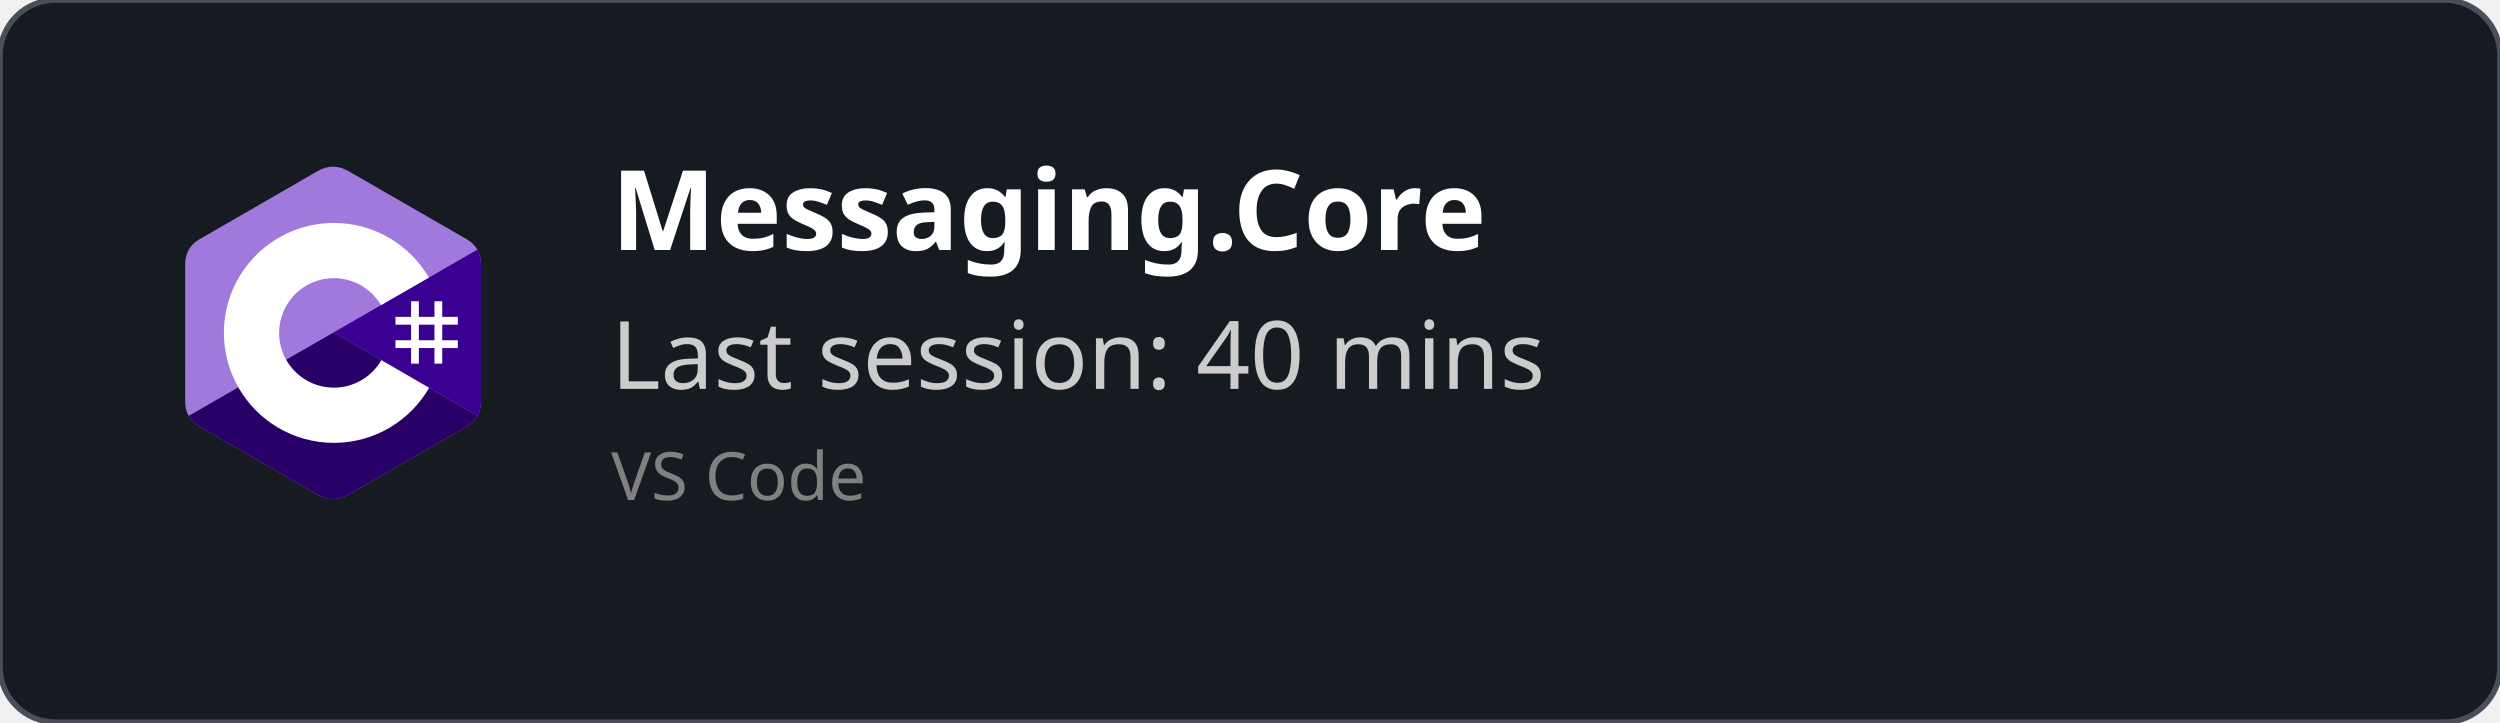
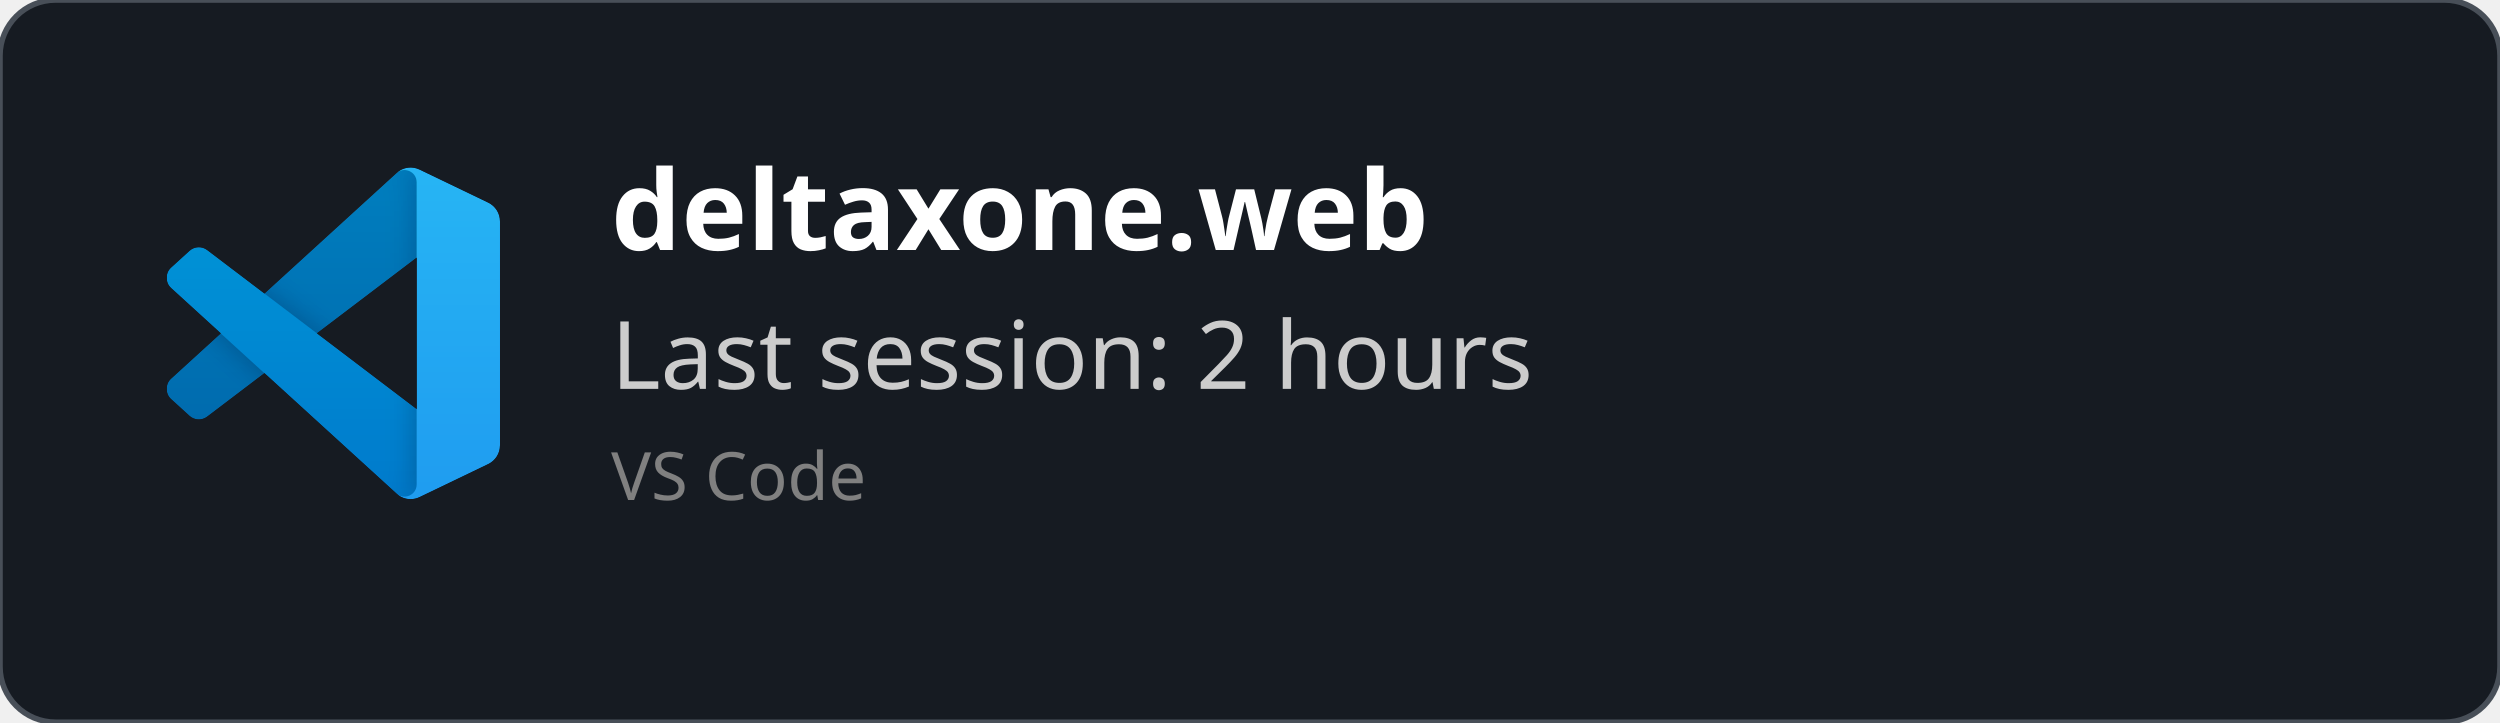
<svg xmlns="http://www.w3.org/2000/svg" width="450" height="130" viewBox="0 0 450 130" fill="none" role="img">
  <style>
    *{
        font-family: 'Segoe UI', Ubuntu, monospace
    }
    </style>
  <defs>
    <clipPath id="horizontalClip" x="20" y="20" width="500" height="200">
      <rect x="90" y="20" width="300" height="50" />
    </clipPath>
  </defs>
  <rect width="450" height="130" fill="rgba(22,27,34)" stroke="#484f58" stroke-width="1" fill-opacity="1" stroke-opacity="1" x="0" y="0" rx="10px" ry="10px">
    </rect>
-   <svg width="60" height="60" x="30" y="30" viewBox="0 0 256 288" version="1.1" preserveAspectRatio="xMidYMid">
-     <g>
-       <path d="M255.569,84.452 C255.567,79.622 254.534,75.354 252.445,71.691 C250.393,68.089 247.32,65.07 243.198,62.683 C209.173,43.064 175.115,23.505 141.101,3.866 C131.931,-1.428 123.04,-1.235 113.938,4.135 C100.395,12.122 32.59,50.969 12.385,62.672 C4.064,67.489 0.015,74.861 0.013,84.443 C0,123.898 0.013,163.352 0,202.808 C0,207.532 0.991,211.717 2.988,215.325 C5.041,219.036 8.157,222.138 12.374,224.579 C32.58,236.282 100.394,275.126 113.934,283.115 C123.04,288.488 131.931,288.68 141.104,283.384 C175.119,263.744 209.179,244.186 243.209,224.567 C247.426,222.127 250.542,219.023 252.595,215.315 C254.589,211.707 255.582,207.522 255.582,202.797 C255.582,202.797 255.582,123.908 255.569,84.452" fill="#A179DC" fill-rule="nonzero" />
-       <path d="M128.182,143.241 L2.988,215.325 C5.041,219.036 8.157,222.138 12.374,224.579 C32.58,236.282 100.394,275.126 113.934,283.115 C123.04,288.488 131.931,288.68 141.104,283.384 C175.119,263.744 209.179,244.186 243.209,224.567 C247.426,222.127 250.542,219.023 252.595,215.315 L128.182,143.241" fill="#280068" fill-rule="nonzero" />
-       <path d="M255.569,84.452 C255.567,79.622 254.534,75.354 252.445,71.691 L128.182,143.241 L252.595,215.315 C254.589,211.707 255.58,207.522 255.582,202.797 C255.582,202.797 255.582,123.908 255.569,84.452" fill="#390091" fill-rule="nonzero" />
-       <path d="M201.892,116.294 L201.892,129.768 L215.366,129.768 L215.366,116.294 L222.103,116.294 L222.103,129.768 L235.577,129.768 L235.577,136.505 L222.103,136.505 L222.103,149.978 L235.577,149.978 L235.577,156.715 L222.103,156.715 L222.103,170.189 L215.366,170.189 L215.366,156.715 L201.892,156.715 L201.892,170.189 L195.155,170.189 L195.155,156.715 L181.682,156.715 L181.682,149.978 L195.155,149.978 L195.155,136.505 L181.682,136.505 L181.682,129.768 L195.155,129.768 L195.155,116.294 L201.892,116.294 Z M215.366,136.505 L201.892,136.505 L201.892,149.978 L215.366,149.978 L215.366,136.505 Z" fill="#FFFFFF" />
-       <path d="M128.457,48.626 C163.601,48.626 194.284,67.712 210.719,96.082 L210.558,95.809 L169.21,119.617 C161.063,105.824 146.128,96.515 128.996,96.323 L128.457,96.32 C102.331,96.32 81.151,117.5 81.151,143.625 C81.151,152.169 83.428,160.178 87.39,167.095 C95.544,181.33 110.873,190.931 128.457,190.931 C146.15,190.931 161.566,181.208 169.678,166.821 L169.481,167.166 L210.768,191.084 C194.513,219.213 164.25,238.241 129.515,238.62 L128.457,238.626 C93.202,238.626 62.432,219.422 46.038,190.902 C38.035,176.979 33.456,160.838 33.456,143.625 C33.456,91.159 75.988,48.626 128.457,48.626 Z" fill="#FFFFFF" fill-rule="nonzero" />
+   <svg width="60" height="60" x="30" y="30" viewBox="0 0 100 100" fill="none" id="vscode">
+     <mask id="mask0" mask-type="alpha" maskUnits="userSpaceOnUse" x="0" y="0" width="100" height="100">
+       <path fill-rule="evenodd" clip-rule="evenodd" d="M70.912 99.317C72.487 99.931 74.283 99.891 75.873 99.126L96.461 89.22C98.624 88.179 100 85.989 100 83.587V16.413C100 14.011 98.624 11.822 96.461 10.781L75.873 0.874C73.786 -0.13 71.345 0.116 69.513 1.447C69.252 1.637 69.003 1.849 68.769 2.083L29.355 38.041L12.187 25.01C10.589 23.797 8.354 23.896 6.869 25.246L1.363 30.255C-0.453 31.906 -0.455 34.763 1.359 36.417L16.247 50L1.359 63.583C-0.455 65.237 -0.453 68.094 1.363 69.745L6.869 74.754C8.354 76.104 10.589 76.204 12.187 74.99L29.355 61.959L68.769 97.917C69.392 98.541 70.125 99.01 70.912 99.317ZM75.015 27.299L45.109 50L75.015 72.701V27.299Z" fill="white" />
+     </mask>
+     <g mask="url(#mask0)">
+       <path d="M96.461 10.796L75.857 0.876C73.472 -0.273 70.622 0.212 68.75 2.083L1.299 63.583C-0.516 65.237 -0.514 68.094 1.303 69.745L6.813 74.754C8.298 76.104 10.535 76.204 12.134 74.99L93.361 13.37C96.086 11.303 100 13.246 100 16.667V16.427C100 14.027 98.625 11.838 96.461 10.796Z" fill="#0065A9" />
+       <g filter="url(#filter0_d)">
+         <path d="M96.461 89.204L75.857 99.124C73.472 100.273 70.622 99.788 68.75 97.917L1.299 36.417C-0.516 34.763 -0.514 31.906 1.303 30.255L6.813 25.246C8.298 23.896 10.535 23.796 12.134 25.009L93.361 86.63C96.086 88.697 100 86.754 100 83.333V83.573C100 85.974 98.625 88.162 96.461 89.204Z" fill="#007ACC" />
+       </g>
+       <g filter="url(#filter1_d)">
+         <path d="M75.858 99.126C73.472 100.274 70.622 99.788 68.75 97.917C71.056 100.223 75 98.59 75 95.328V4.672C75 1.41 71.056 -0.223 68.75 2.083C70.622 0.211 73.472 -0.274 75.858 0.874L96.459 10.781C98.623 11.822 100 14.011 100 16.413V83.587C100 85.989 98.623 88.179 96.459 89.22L75.858 99.126Z" fill="#1F9CF0" />
+       </g>
+       <g style="mix-blend-mode:overlay" opacity="0.25">
+         <path fill-rule="evenodd" clip-rule="evenodd" d="M70.851 99.317C72.426 99.931 74.222 99.891 75.812 99.126L96.4 89.22C98.563 88.179 99.939 85.989 99.939 83.587V16.413C99.939 14.011 98.564 11.822 96.4 10.781L75.812 0.874C73.725 -0.13 71.284 0.116 69.453 1.447C69.191 1.637 68.942 1.849 68.708 2.083L29.294 38.041L12.126 25.01C10.528 23.796 8.293 23.896 6.809 25.246L1.302 30.255C-0.513 31.906 -0.515 34.763 1.298 36.417L16.186 50L1.298 63.583C-0.515 65.237 -0.513 68.094 1.302 69.745L6.809 74.754C8.293 76.104 10.528 76.204 12.126 74.99L29.294 61.959L68.708 97.917C69.332 98.54 70.064 99.01 70.851 99.317ZM74.954 27.299L45.048 50L74.954 72.701V27.299Z" fill="url(#paint0_linear)" />
+       </g>
    </g>
+     <defs>
+       <filter id="filter0_d" x="-8.394" y="15.829" width="116.727" height="92.246" filterUnits="userSpaceOnUse" color-interpolation-filters="sRGB">
+         <feFlood flood-opacity="0" result="BackgroundImageFix" />
+         <feColorMatrix in="SourceAlpha" type="matrix" values="0 0 0 0 0 0 0 0 0 0 0 0 0 0 0 0 0 0 127 0" />
+         <feOffset />
+         <feGaussianBlur stdDeviation="4.167" />
+         <feColorMatrix type="matrix" values="0 0 0 0 0 0 0 0 0 0 0 0 0 0 0 0 0 0 0.25 0" />
+         <feBlend mode="overlay" in2="BackgroundImageFix" result="effect1_dropShadow" />
+         <feBlend mode="normal" in="SourceGraphic" in2="effect1_dropShadow" result="shape" />
+       </filter>
+       <filter id="filter1_d" x="60.417" y="-8.076" width="47.917" height="116.151" filterUnits="userSpaceOnUse" color-interpolation-filters="sRGB">
+         <feFlood flood-opacity="0" result="BackgroundImageFix" />
+         <feColorMatrix in="SourceAlpha" type="matrix" values="0 0 0 0 0 0 0 0 0 0 0 0 0 0 0 0 0 0 127 0" />
+         <feOffset />
+         <feGaussianBlur stdDeviation="4.167" />
+         <feColorMatrix type="matrix" values="0 0 0 0 0 0 0 0 0 0 0 0 0 0 0 0 0 0 0.25 0" />
+         <feBlend mode="overlay" in2="BackgroundImageFix" result="effect1_dropShadow" />
+         <feBlend mode="normal" in="SourceGraphic" in2="effect1_dropShadow" result="shape" />
+       </filter>
+       <linearGradient id="paint0_linear" x1="49.939" y1="0.258" x2="49.939" y2="99.742" gradientUnits="userSpaceOnUse">
+         <stop stop-color="white" />
+         <stop offset="1" stop-color="white" stop-opacity="0" />
+       </linearGradient>
+     </defs>
  </svg>
  <text x="110" y="45" font-size="20" clip-path="url(#horizontalClip)" font-weight="bold" font-family="Ubuntu" fill="white">
-     Messaging.Core
+     deltaxone.web
    </text>
  <text x="110" y="70" font-size="17px" font-family="Ubuntu" fill="#ccc">
-     Last session: 40 mins
+     Last session: 2 hours
    </text>
  <text x="110" y="90" font-size="12px" font-family="Ubuntu" fill="grey">
    VS Code
    </text>
</svg>
